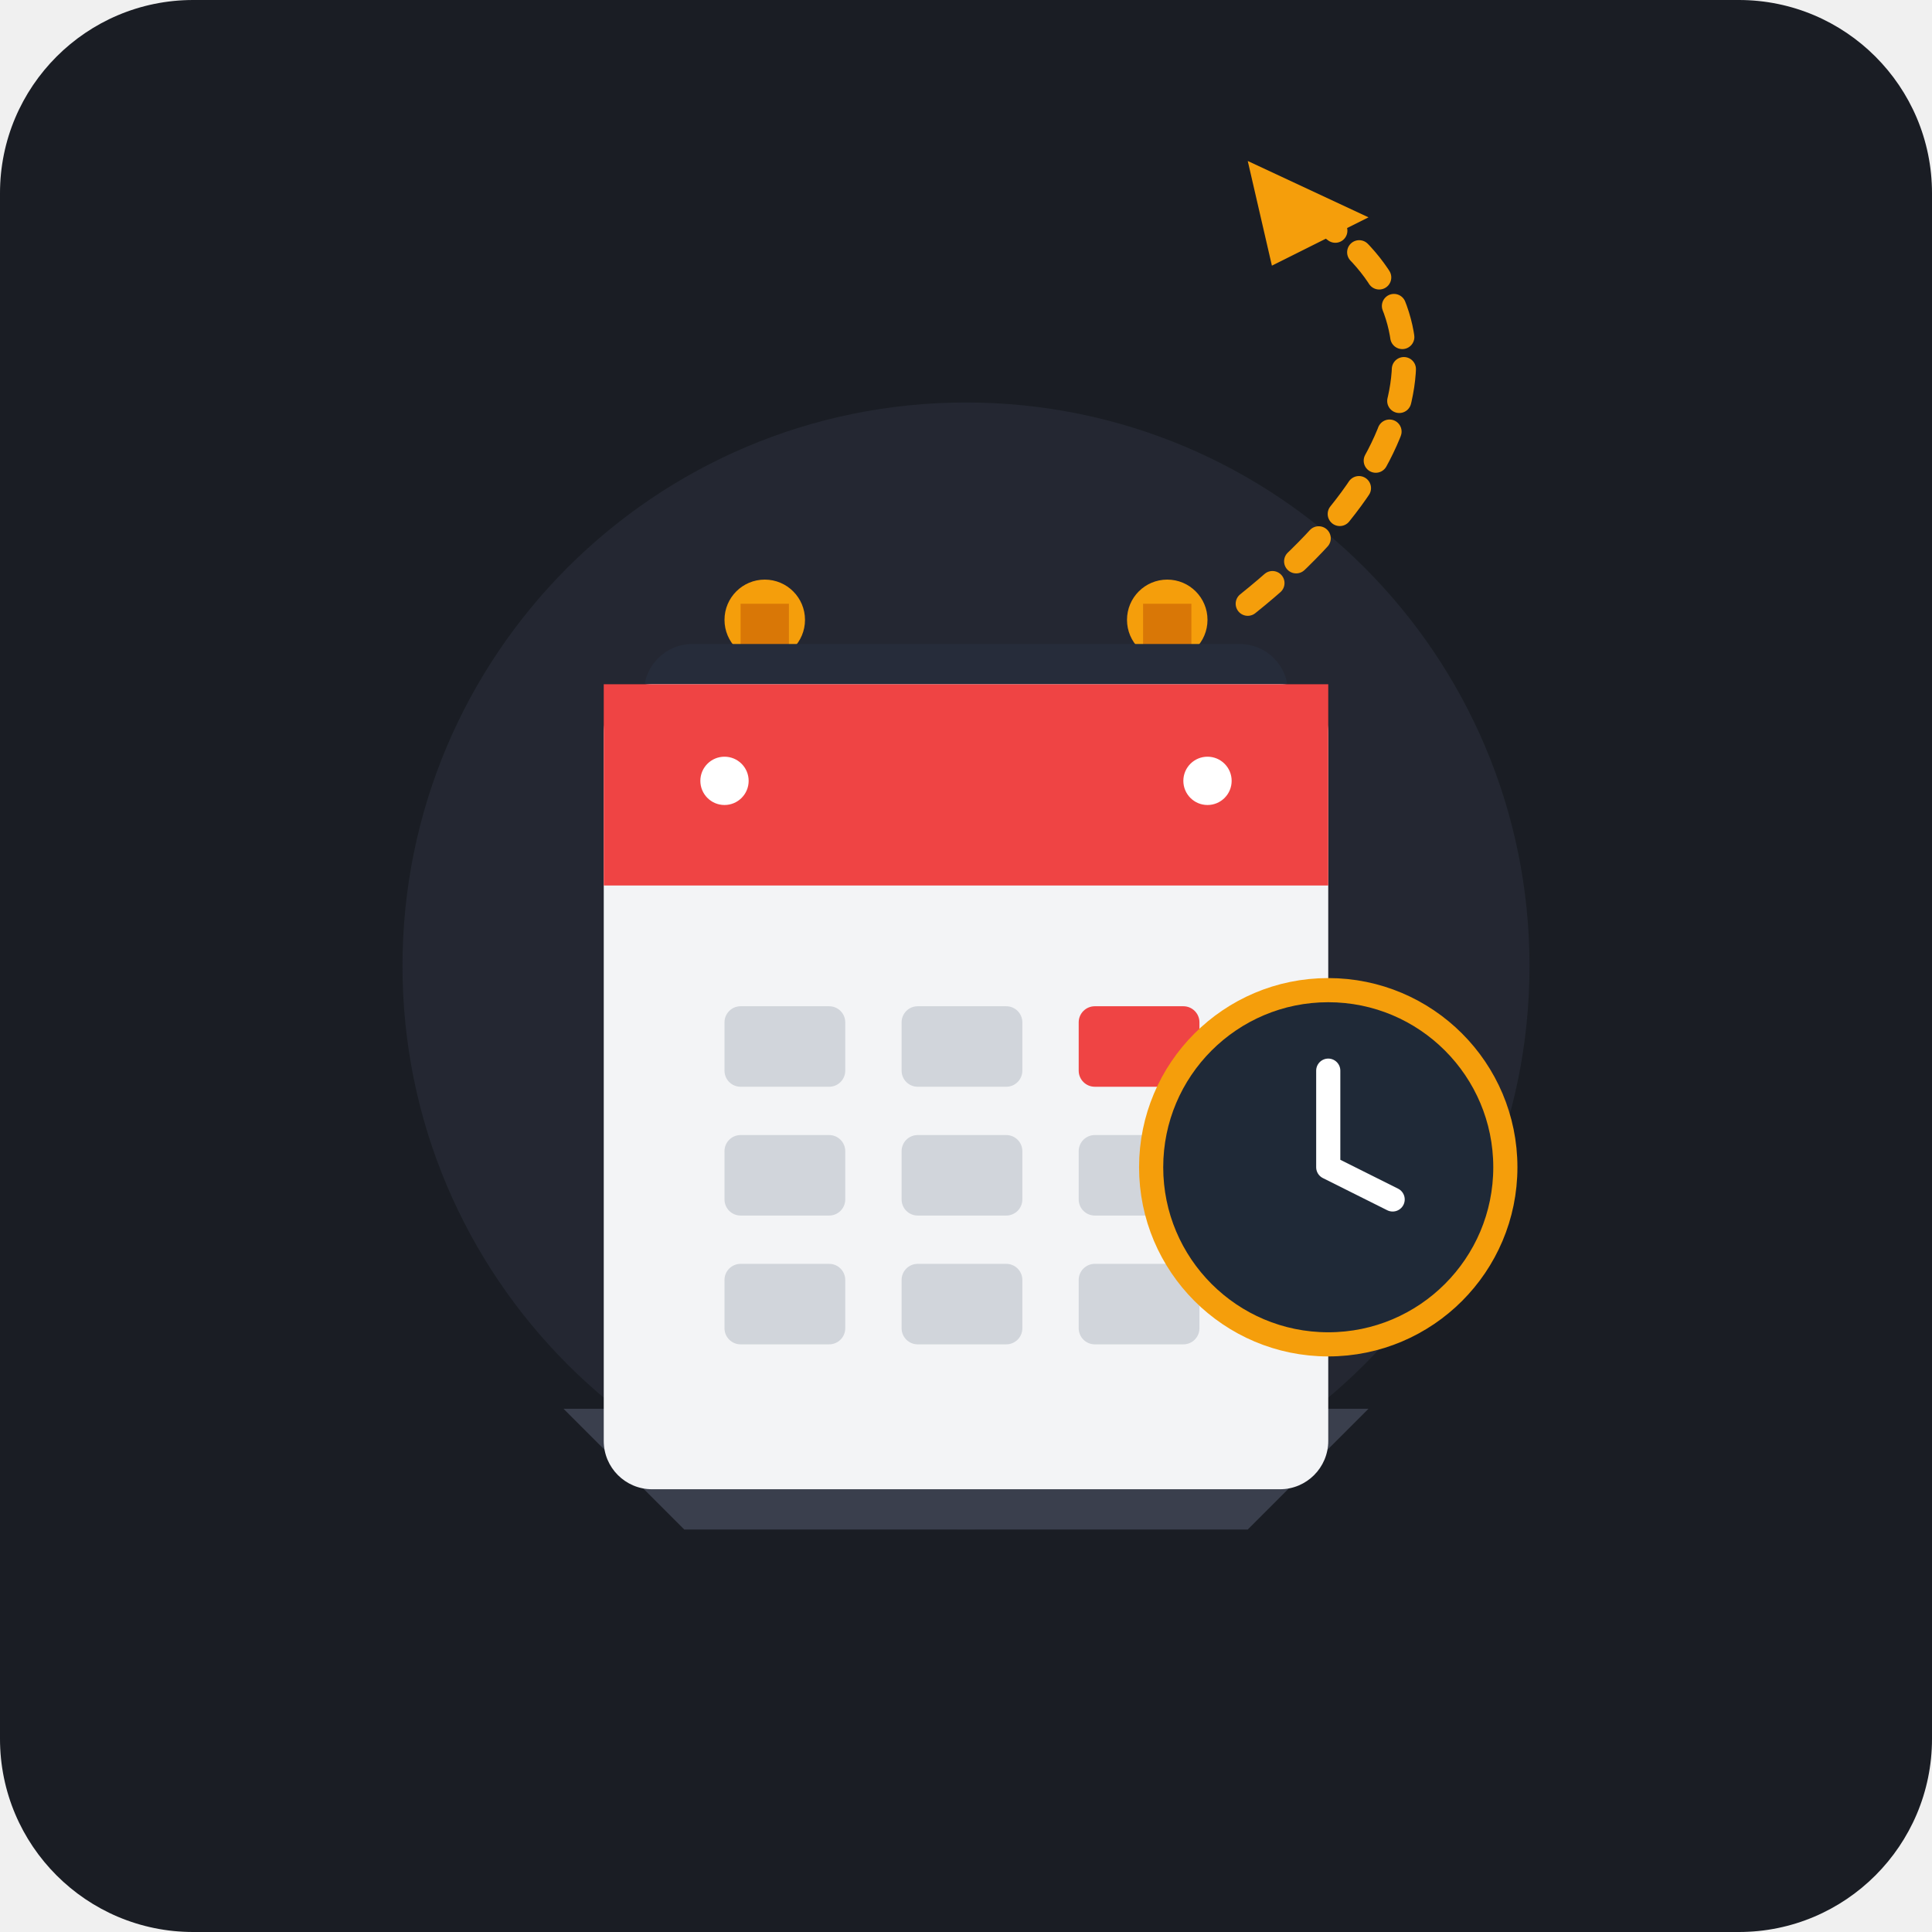
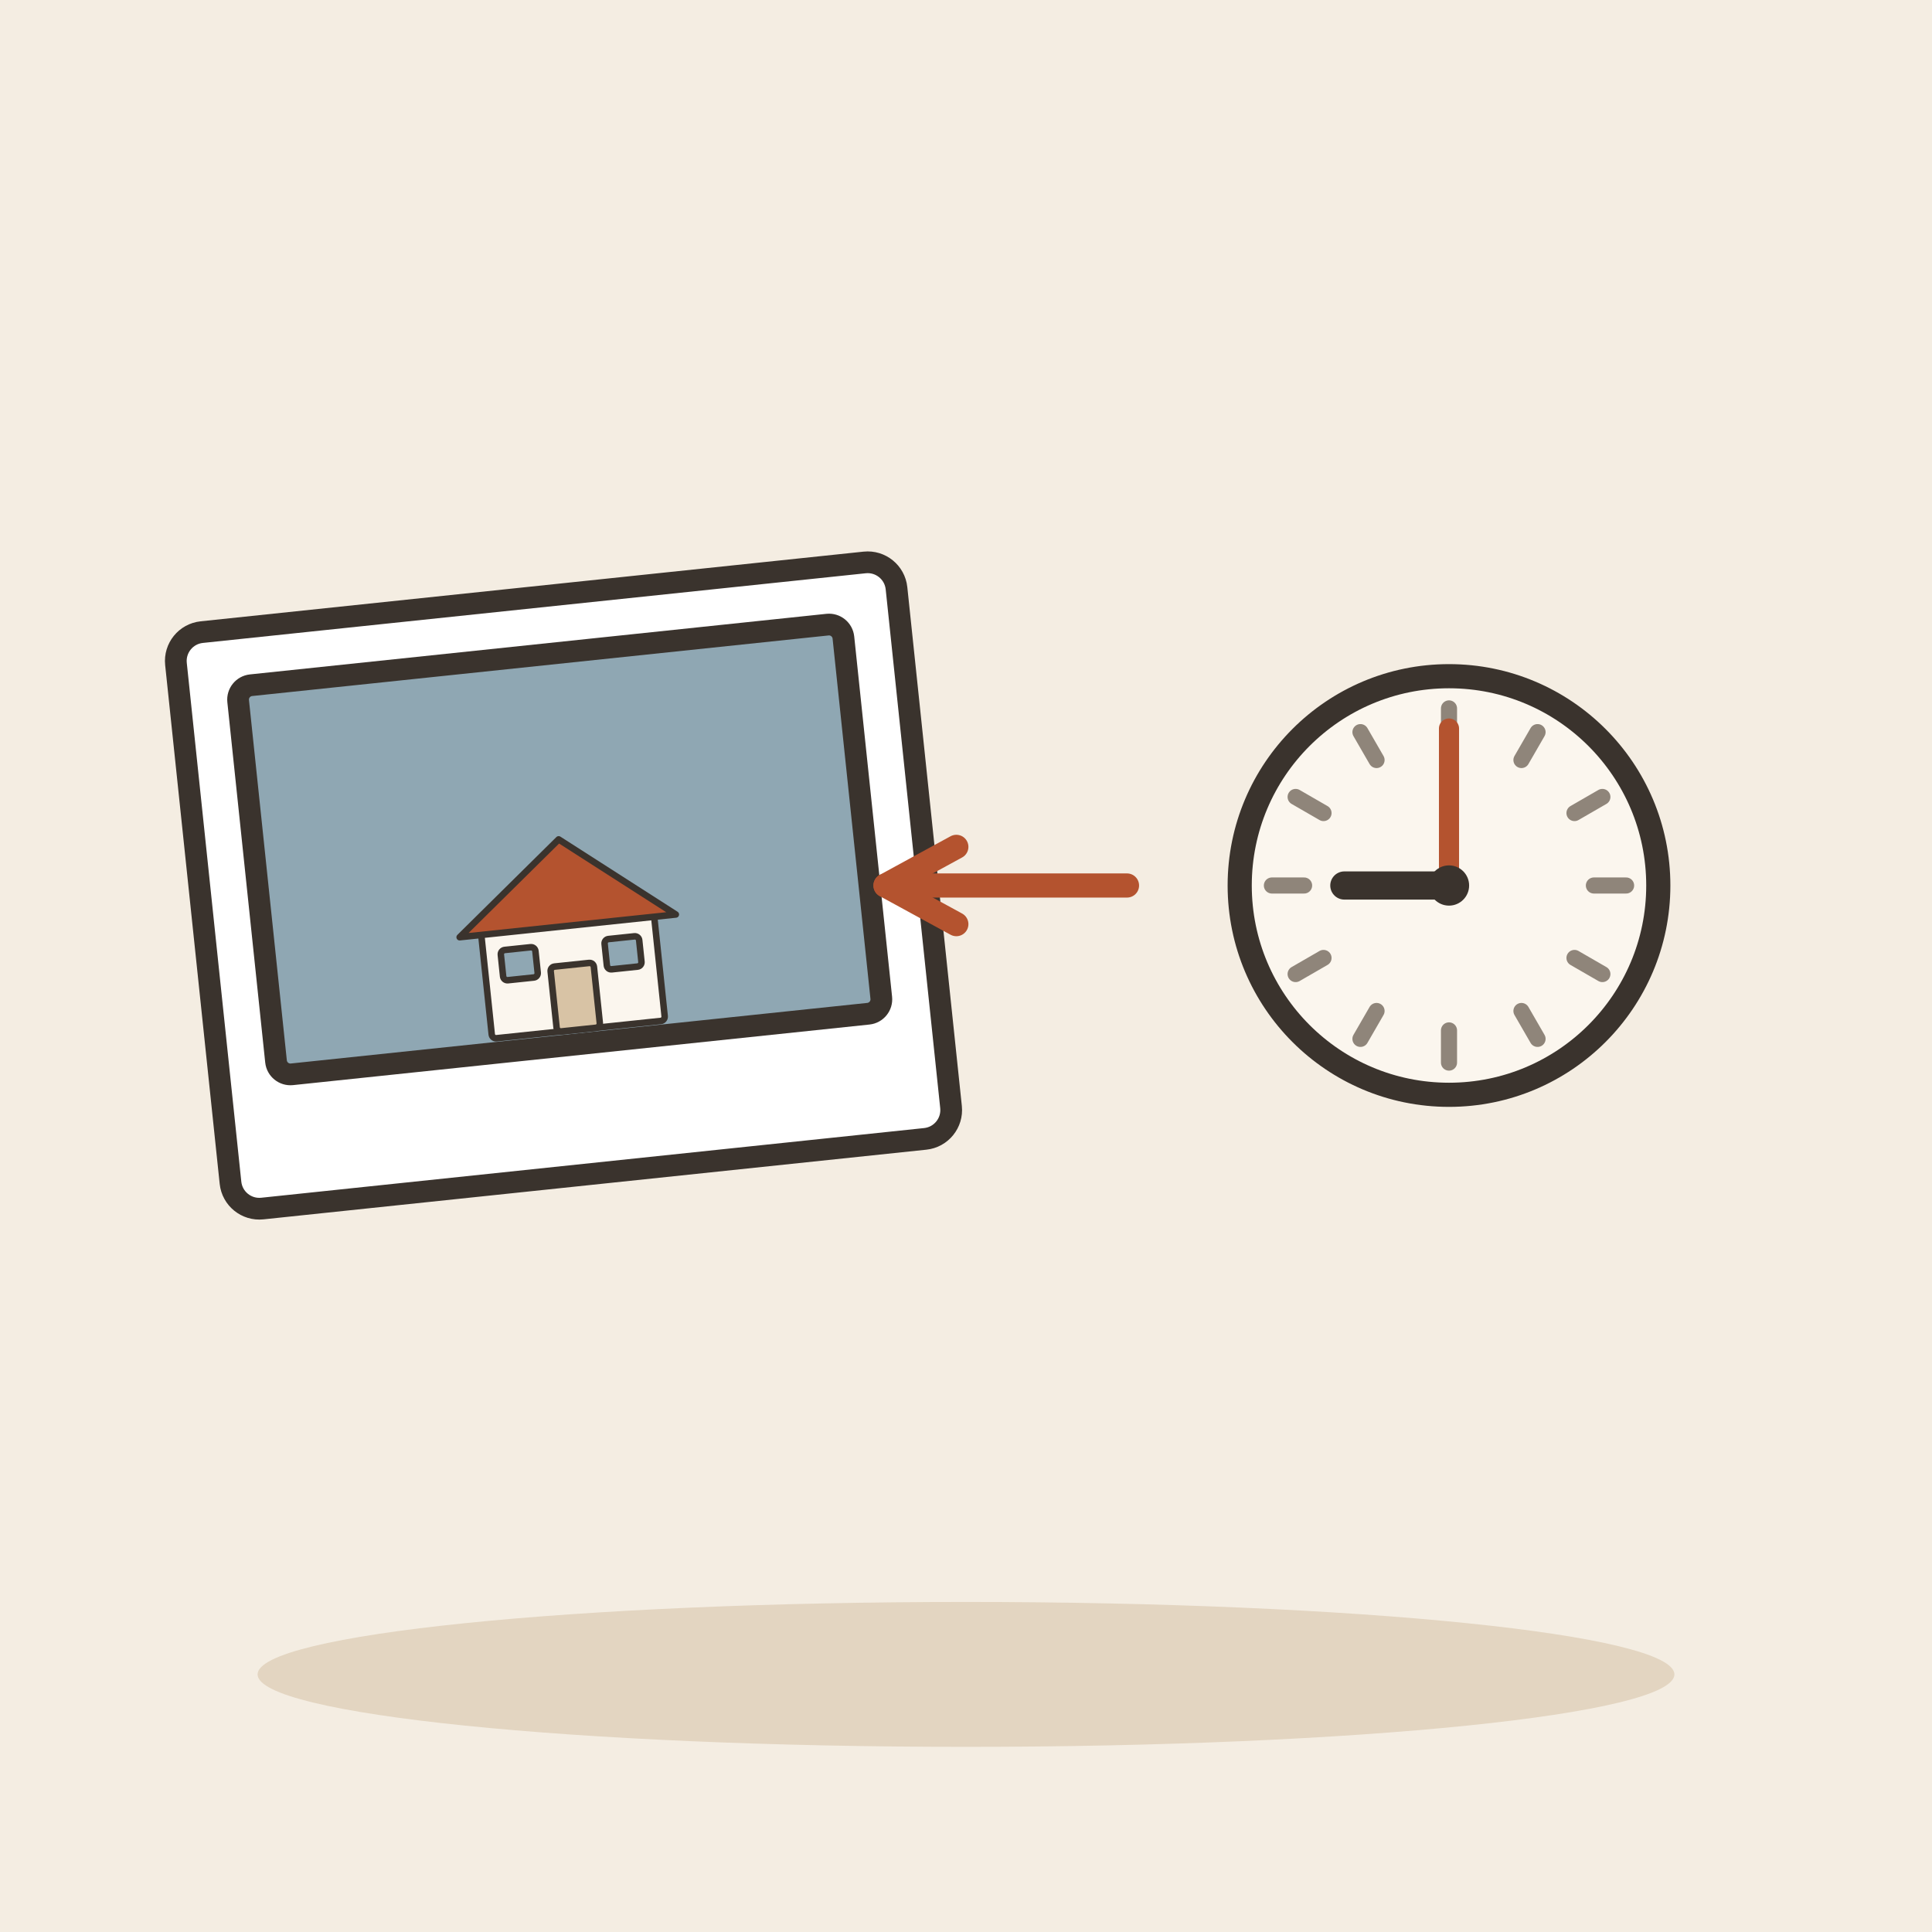
- <svg xmlns="http://www.w3.org/2000/svg" width="240" height="240" viewBox="0 0 240 240">
-   <rect width="240" height="240" rx="24" fill="#1A1D24" />
-   <circle cx="120" cy="120" r="70" fill="#2D323F" opacity="0.5" />
-   <g transform="translate(0, 5)">
-     <path d="M 70 170 L 170 170 L 155 185 L 85 185 Z" fill="#3A3F4D" />
-     <circle cx="95" cy="72" r="5" fill="#F59E0B" />
-     <circle cx="145" cy="72" r="5" fill="#F59E0B" />
-     <rect x="92" y="70" width="6" height="15" fill="#D97706" />
-     <rect x="142" y="70" width="6" height="15" fill="#D97706" />
-     <rect x="80" y="75" width="80" height="95" rx="6" fill="#262C3A" />
-     <rect x="75" y="80" width="90" height="100" rx="6" fill="#F3F4F6" />
-     <path d="M 75 80 L 165 80 L 165 105 L 75 105 Z" fill="#EF4444" />
-     <circle cx="90" cy="92" r="3" fill="#FFFFFF" />
-     <circle cx="150" cy="92" r="3" fill="#FFFFFF" />
-     <rect x="90" y="120" width="15" height="10" rx="2" fill="#D1D5DB" />
-     <rect x="112" y="120" width="15" height="10" rx="2" fill="#D1D5DB" />
-     <rect x="134" y="120" width="15" height="10" rx="2" fill="#EF4444" />
-     <rect x="90" y="136" width="15" height="10" rx="2" fill="#D1D5DB" />
-     <rect x="112" y="136" width="15" height="10" rx="2" fill="#D1D5DB" />
-     <rect x="134" y="136" width="15" height="10" rx="2" fill="#D1D5DB" />
-     <rect x="90" y="152" width="15" height="10" rx="2" fill="#D1D5DB" />
-     <rect x="112" y="152" width="15" height="10" rx="2" fill="#D1D5DB" />
-     <rect x="134" y="152" width="15" height="10" rx="2" fill="#D1D5DB" />
-     <path d="M 155 70 C 180 50, 180 30, 160 20" fill="none" stroke="#F59E0B" stroke-width="3" stroke-linecap="round" stroke-dasharray="4 4" />
-     <polygon points="155,15 170,22 158,28" fill="#F59E0B" />
-     <circle cx="165" cy="140" r="22" fill="#1F2937" stroke="#F59E0B" stroke-width="3" />
-     <polyline points="165,128 165,140 173,144" fill="none" stroke="#FFFFFF" stroke-width="3" stroke-linecap="round" stroke-linejoin="round" />
+ <svg xmlns="http://www.w3.org/2000/svg" viewBox="0 0 240 240" data-style="editorial">
+   <rect width="240" height="240" fill="#F4EDE2" />
+   <ellipse cx="120" cy="208" rx="88" ry="9" fill="#E3D5C1" />
+   <g transform="translate(70 110) rotate(-6) scale(0.9 0.9)">
+     <rect x="-50" y="-40" width="100" height="80" rx="4" fill="#FFFFFF" stroke="#3A332D" stroke-width="3" stroke-linecap="round" stroke-linejoin="round" />
+     <rect x="-42" y="-32" width="84" height="54" rx="2" fill="#8FA7B3" stroke="#3A332D" stroke-width="3" stroke-linecap="round" stroke-linejoin="round" />
+     <g transform="translate(0 20) scale(0.3 0.3)">
+       <rect x="-40" y="-50" width="80" height="50" rx="2" fill="#FBF6EE" stroke="#3A332D" stroke-width="3" stroke-linecap="round" stroke-linejoin="round" />
+       <path d="M-50 -48L0 -88L50 -48Z" fill="#B4532F" stroke="#3A332D" stroke-width="3" stroke-linecap="round" stroke-linejoin="round" />
+       <rect x="-10" y="-30" width="20" height="30" rx="2" fill="#D8C3A5" stroke="#3A332D" stroke-width="3" stroke-linecap="round" stroke-linejoin="round" />
+       <rect x="-32" y="-40" width="16" height="14" rx="2" fill="#8FA7B3" stroke="#3A332D" stroke-width="3" stroke-linecap="round" stroke-linejoin="round" />
+       <rect x="16" y="-40" width="16" height="14" rx="2" fill="#8FA7B3" stroke="#3A332D" stroke-width="3" stroke-linecap="round" stroke-linejoin="round" />
+     </g>
  </g>
+   <path d="M140 110L110 110" stroke="#B4532F" stroke-width="3" stroke-linecap="round" fill="none" />
+   <path d="M118.8 105.2L110 110L118.8 114.8" fill="none" stroke="#B4532F" stroke-width="3" stroke-linecap="round" stroke-linejoin="round" />
+   <circle cx="180" cy="110" r="26" fill="#FBF6EE" stroke="#3A332D" stroke-width="3" stroke-linecap="round" stroke-linejoin="round" />
+   <path d="M202 110L198 110" stroke="#8F857A" stroke-width="2" stroke-linecap="round" fill="none" />
+   <path d="M199.053 121L195.588 119" stroke="#8F857A" stroke-width="2" stroke-linecap="round" fill="none" />
+   <path d="M191 129.053L189 125.588" stroke="#8F857A" stroke-width="2" stroke-linecap="round" fill="none" />
+   <path d="M180 132L180 128" stroke="#8F857A" stroke-width="2" stroke-linecap="round" fill="none" />
+   <path d="M169 129.053L171 125.588" stroke="#8F857A" stroke-width="2" stroke-linecap="round" fill="none" />
+   <path d="M160.947 121L164.412 119" stroke="#8F857A" stroke-width="2" stroke-linecap="round" fill="none" />
+   <path d="M158 110L162 110" stroke="#8F857A" stroke-width="2" stroke-linecap="round" fill="none" />
+   <path d="M160.947 99L164.412 101" stroke="#8F857A" stroke-width="2" stroke-linecap="round" fill="none" />
+   <path d="M169 90.947L171 94.412" stroke="#8F857A" stroke-width="2" stroke-linecap="round" fill="none" />
+   <path d="M180 88L180 92" stroke="#8F857A" stroke-width="2" stroke-linecap="round" fill="none" />
+   <path d="M191 90.947L189 94.412" stroke="#8F857A" stroke-width="2" stroke-linecap="round" fill="none" />
+   <path d="M199.053 99L195.588 101" stroke="#8F857A" stroke-width="2" stroke-linecap="round" fill="none" />
+   <path d="M180 110L167 110" stroke="#3A332D" stroke-width="3.5" stroke-linecap="round" fill="none" />
+   <path d="M180 110L180 90.5" stroke="#B4532F" stroke-width="2.5" stroke-linecap="round" fill="none" />
+   <circle cx="180" cy="110" r="2.5" fill="#3A332D" />
</svg>
